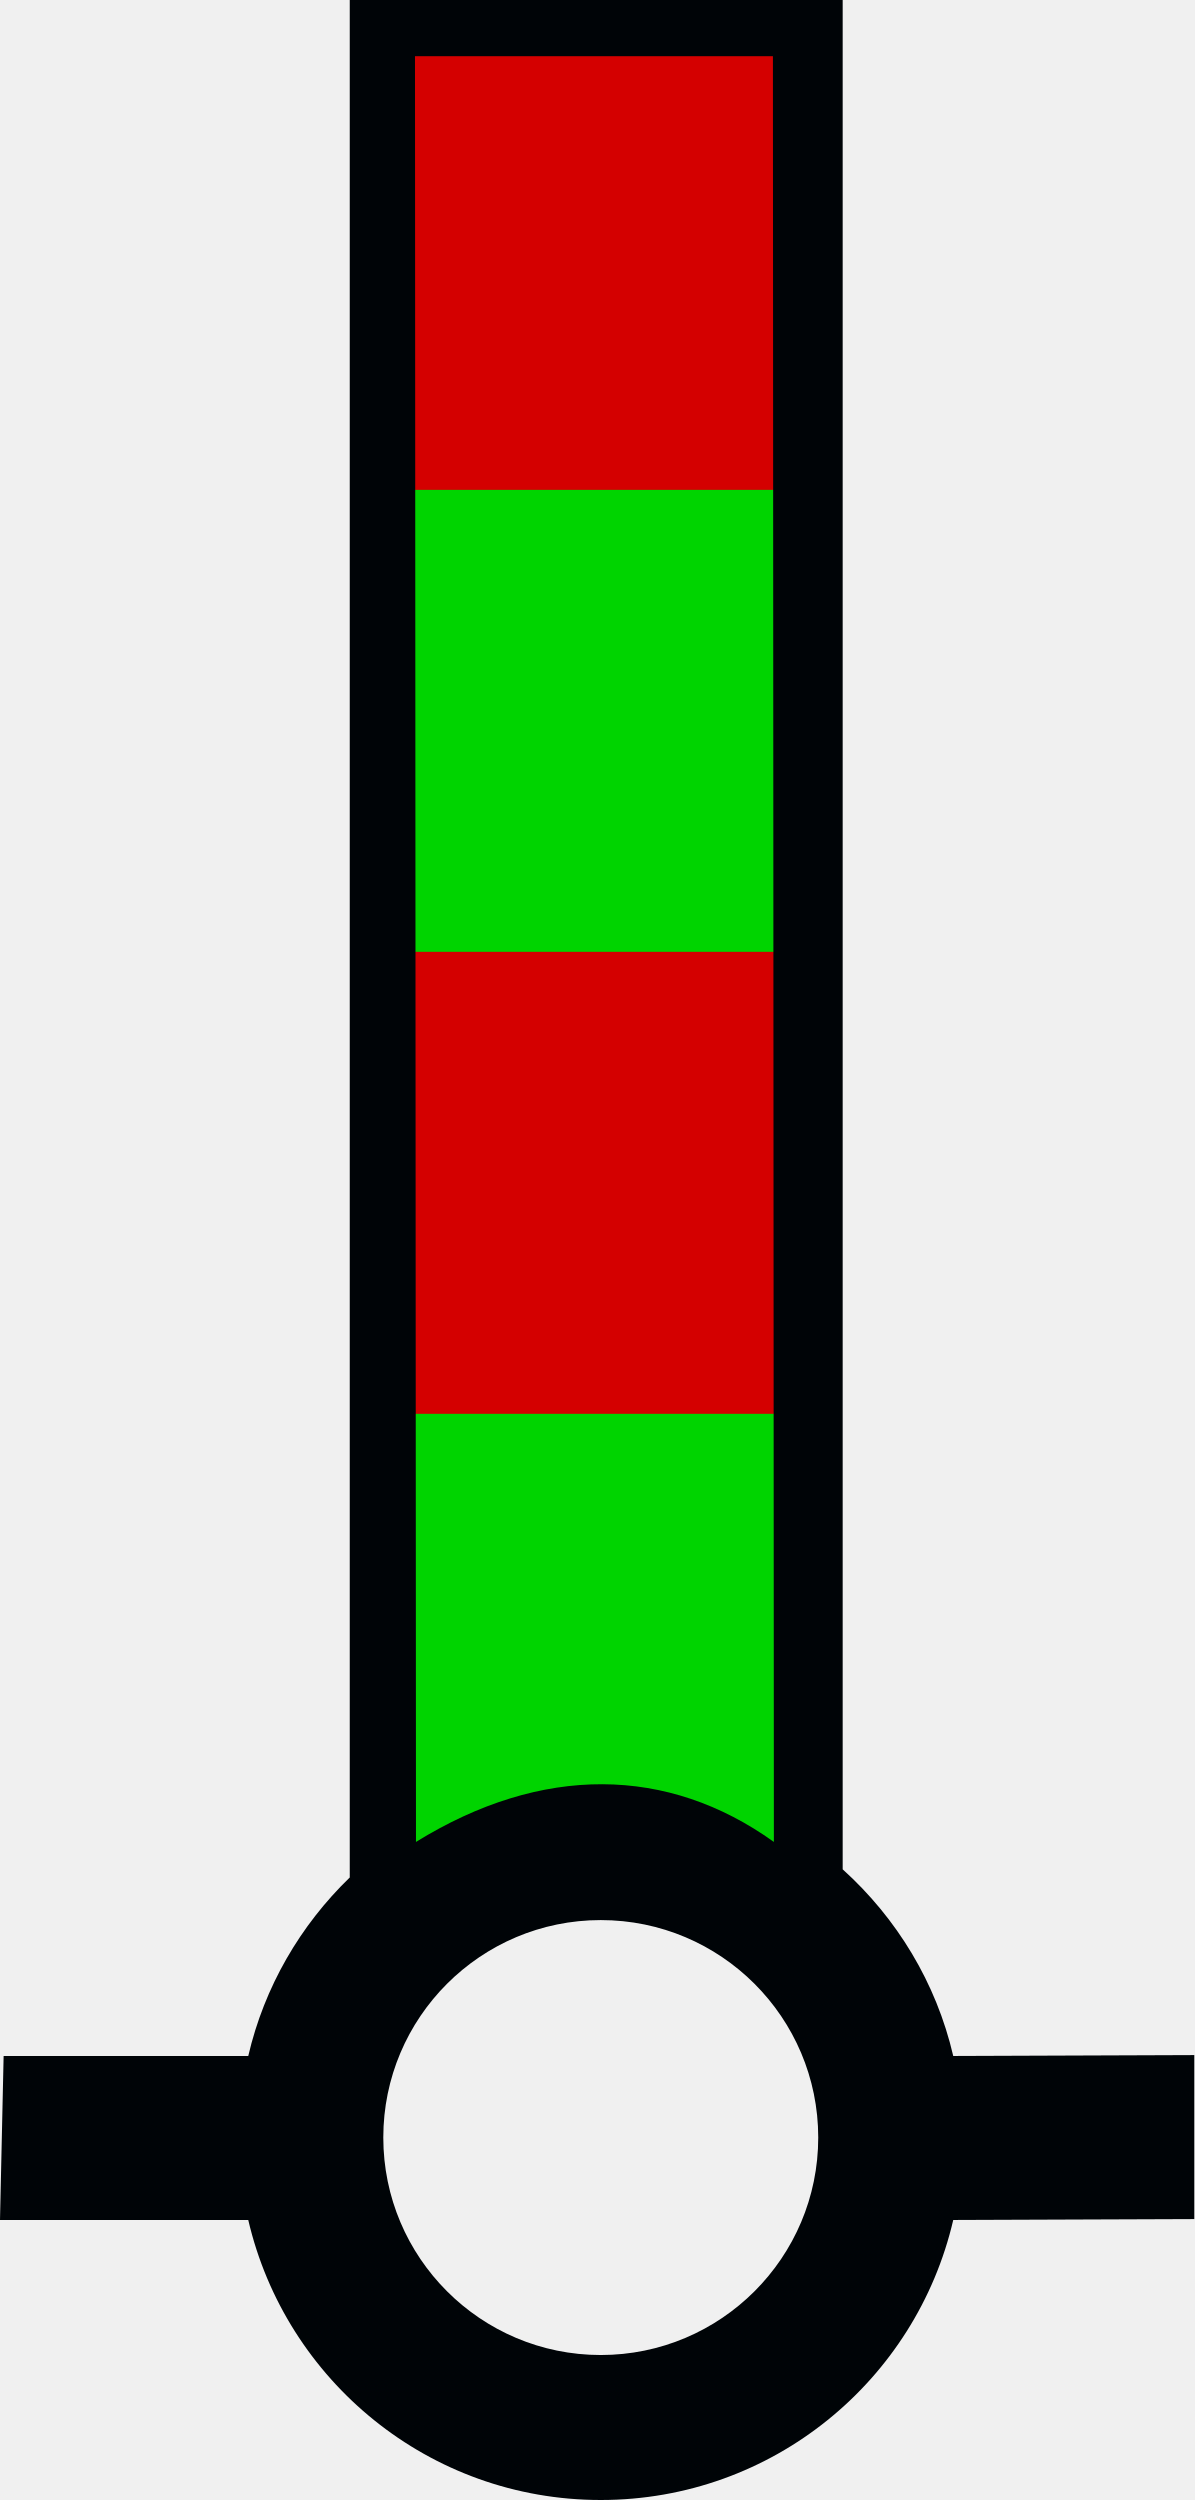
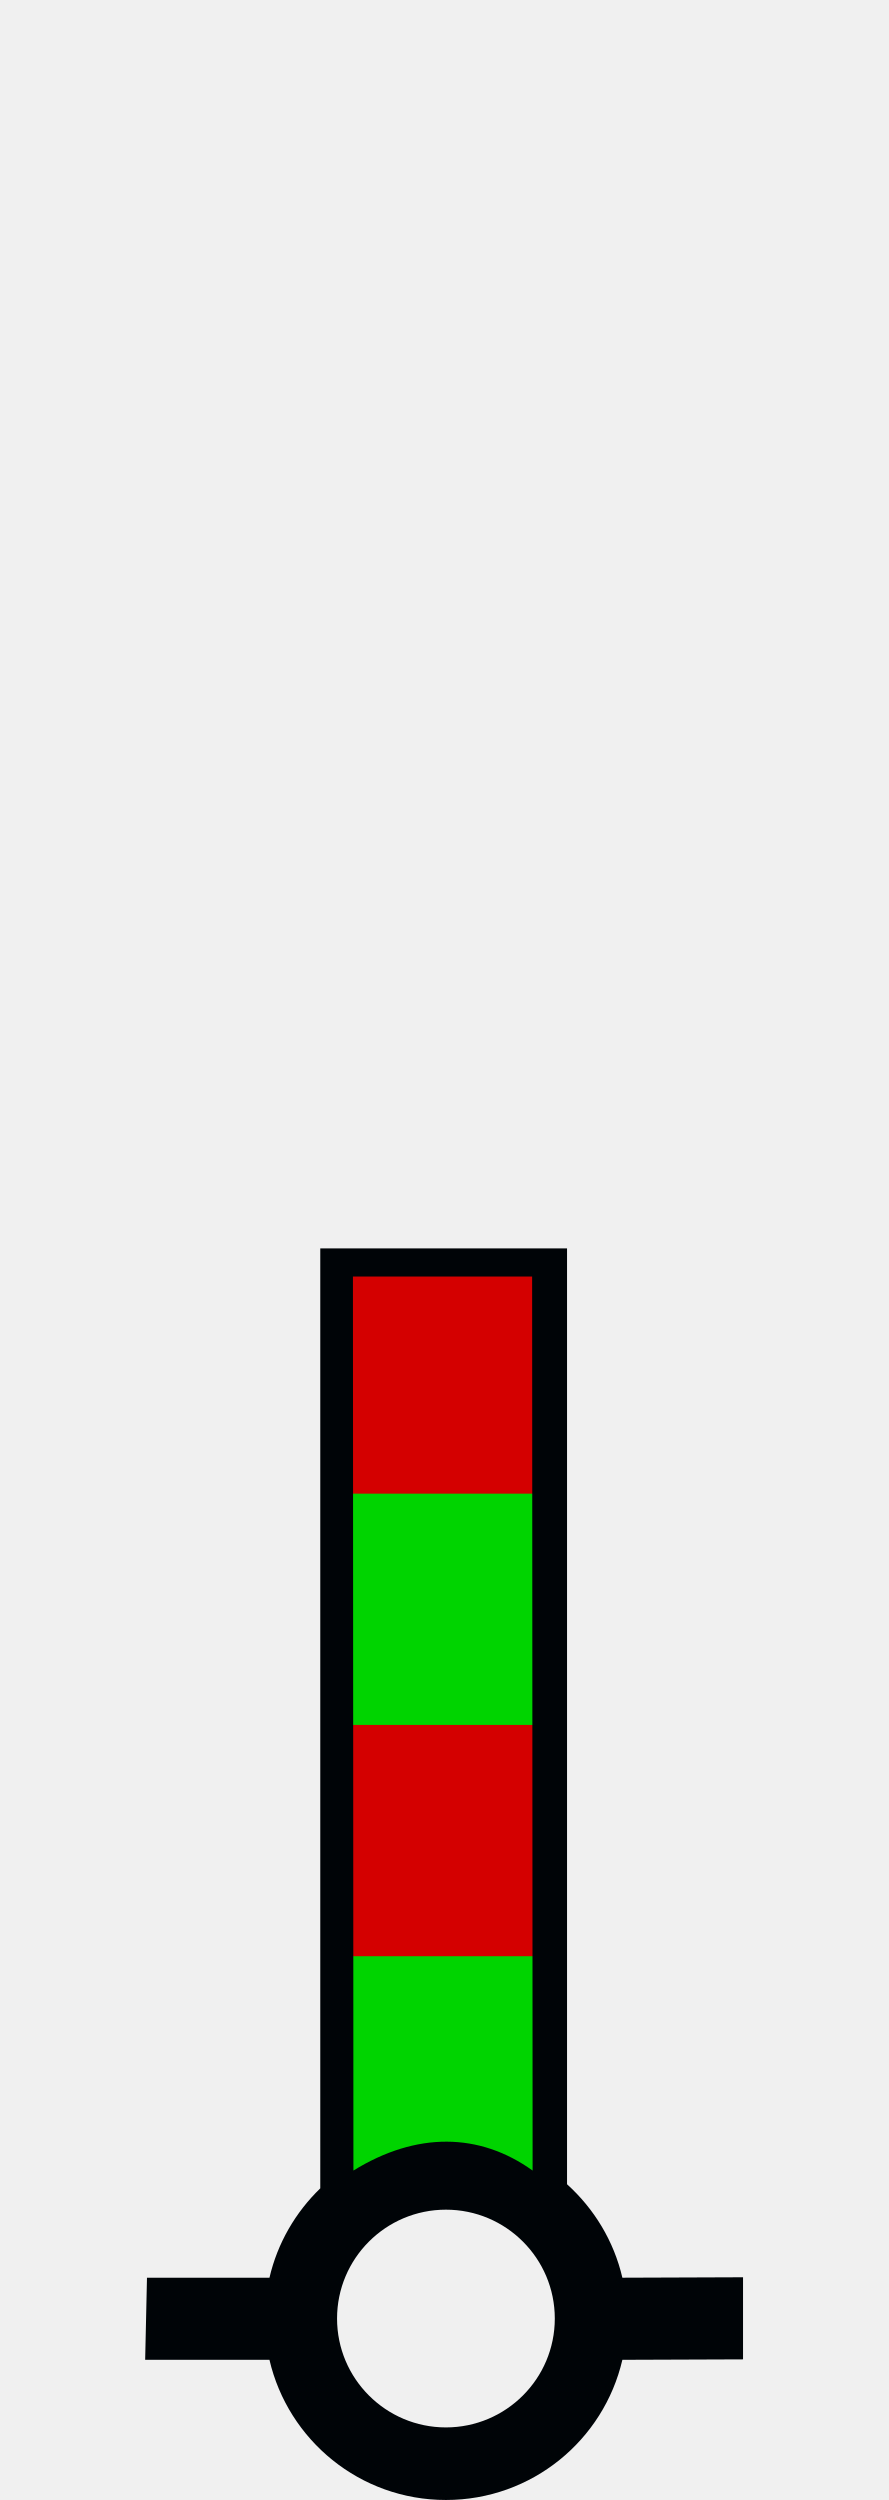
- <svg xmlns="http://www.w3.org/2000/svg" version="1.0" width="41.188" height="86.219" id="svg2">
+ <svg xmlns="http://www.w3.org/2000/svg" version="1.0" width="61.188" height="172.219" id="svg2" xml:space="preserve">
  <defs id="defs4" />
-   <path id="path_fill_v12" style="fill:#ffffff;fill-opacity:0" d="M 13.05,0.962 H 28.385 V 64.689 H 13.05 Z" />
-   <path id="path_fill_v6" style="fill:#ffffff;fill-opacity:0;stroke-width:1" d="m 20.718,0.962 h 7.668 V 64.689 h -7.668 z" />
-   <path id="path_fill_h12" style="fill:#00d400" d="M 13.05,0.962 H 28.385 V 64.689 H 13.05 Z" />
-   <path id="path_fill_h9" style="fill:#d40000" d="M 13.05,0.963 H 28.385 V 48.759 H 13.05 Z" />
-   <path id="path_fill_h8" style="fill:#ffffff;fill-opacity:0" d="m 13.05,0.963 h 15.335 v 42.484 h -15.335 z" />
-   <path id="path_fill_h6" style="fill:#00d400" d="M 13.05,0.963 H 28.385 V 32.826 H 13.05 Z" />
-   <path id="path_fill_h4" style="fill:#ffffff;fill-opacity:0" d="M 13.05,0.963 H 28.385 V 22.205 H 13.05 Z" />
-   <path id="path_fill_h3" style="fill:#d40000" d="M 13.05,0.963 H 28.385 V 16.894 H 13.05 Z" />
-   <path style="fill:#000407;stroke:none" d="M 12.062,0 L 12.062,64.75 C 10.358,66.399 9.116,68.521 8.562,70.906 L 0.125,70.906 L 0,76.562 L 8.562,76.562 C 9.85,82.095 14.796,86.219 20.719,86.219 C 26.644,86.219 31.59,82.098 32.875,76.562 L 41.188,76.531 L 41.188,70.875 L 32.875,70.906 C 32.288,68.377 30.928,66.155 29.062,64.469 L 29.062,0 L 12.062,0 z M 14.312,1.938 L 26.656,1.938 L 26.689,63.524 C 23.039,60.904 18.692,60.837 14.346,63.524 L 14.312,1.938 z M 20.719,66.219 C 24.859,66.219 28.219,69.579 28.219,73.719 C 28.219,77.859 24.859,81.219 20.719,81.219 C 16.579,81.219 13.219,77.859 13.219,73.719 C 13.219,69.579 16.579,66.219 20.719,66.219 z " id="path_stroke" />
+   <path id="path_fill_v12" style="fill:#ffffff;fill-opacity:0" d="M 23.05,86.962 H 38.385 V 150.689 H 23.05 Z" />
+   <path id="path_fill_v6" style="fill:#ffffff;fill-opacity:0;stroke-width:1" d="m 30.718,86.962 h 7.668 v 63.727 h -7.668 z" />
+   <path id="path_fill_h12" style="fill:#00d400" d="M 23.05,86.962 H 38.385 V 150.689 H 23.05 Z" />
+   <path id="path_fill_h9" style="fill:#d40000" d="M 23.05,86.963 H 38.385 V 134.759 H 23.05 Z" />
+   <path id="path_fill_h8" style="fill:#ffffff;fill-opacity:0" d="m 23.05,86.963 h 15.335 v 42.484 h -15.335 z" />
+   <path id="path_fill_h6" style="fill:#00d400" d="M 23.05,86.963 H 38.386 V 118.826 H 23.05 Z" />
+   <path id="path_fill_h4" style="fill:#ffffff;fill-opacity:0" d="M 23.05,86.963 H 38.385 V 108.205 H 23.05 Z" />
+   <path id="path_fill_h3" style="fill:#d40000" d="M 23.05,86.963 H 38.386 V 102.894 H 23.05 Z" />
+   <path style="fill:#000407;stroke:none" d="m 22.063,86 v 64.75 c -1.705,1.649 -2.947,3.771 -3.5,6.156 h -8.438 l -0.125,5.656 h 8.562 c 1.287,5.533 6.233,9.656 12.156,9.656 5.925,0 10.871,-4.121 12.156,-9.656 l 8.312,-0.031 v -5.656 l -8.312,0.031 c -0.587,-2.529 -1.947,-4.751 -3.812,-6.438 V 86 Z m 2.25,1.938 H 36.657 l 0.033,61.587 c -3.65,-2.62 -7.997,-2.687 -12.344,0 z M 30.719,152.219 c 4.14,0 7.5,3.36 7.5,7.5 0,4.14 -3.36,7.5 -7.5,7.5 -4.14,0 -7.5,-3.36 -7.5,-7.5 0,-4.14 3.36,-7.5 7.5,-7.5 z" id="path_stroke" />
</svg>
